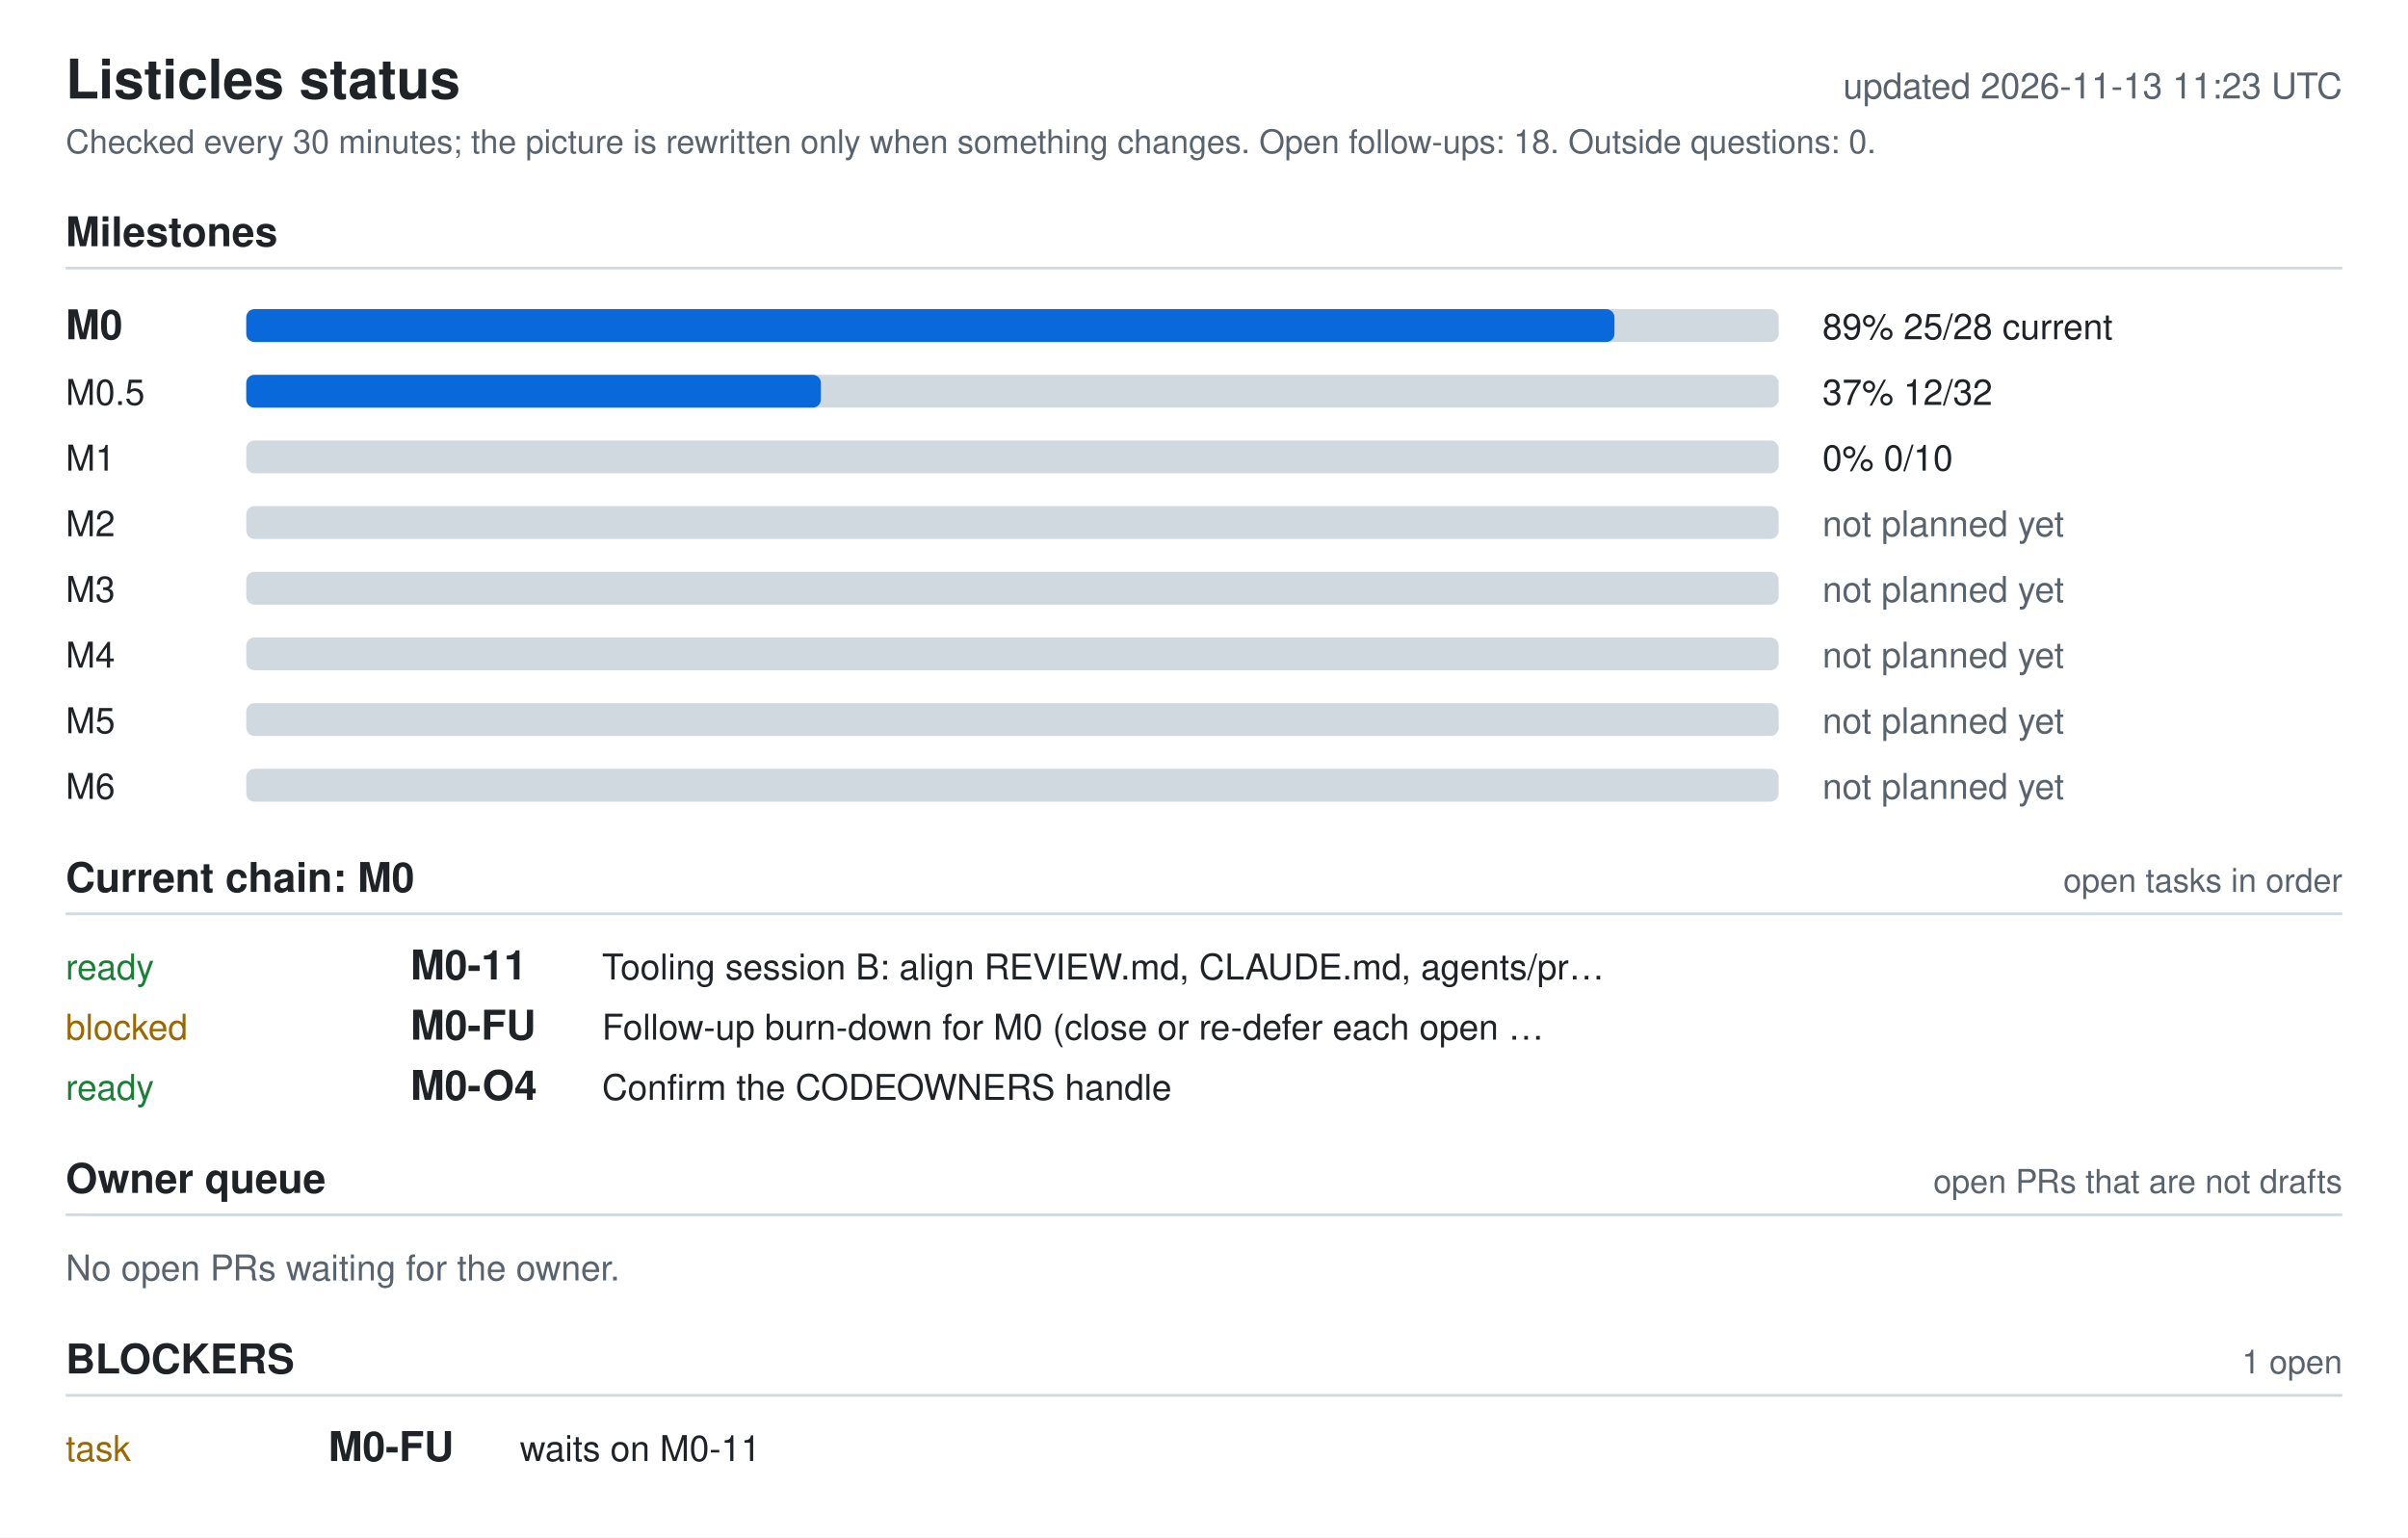
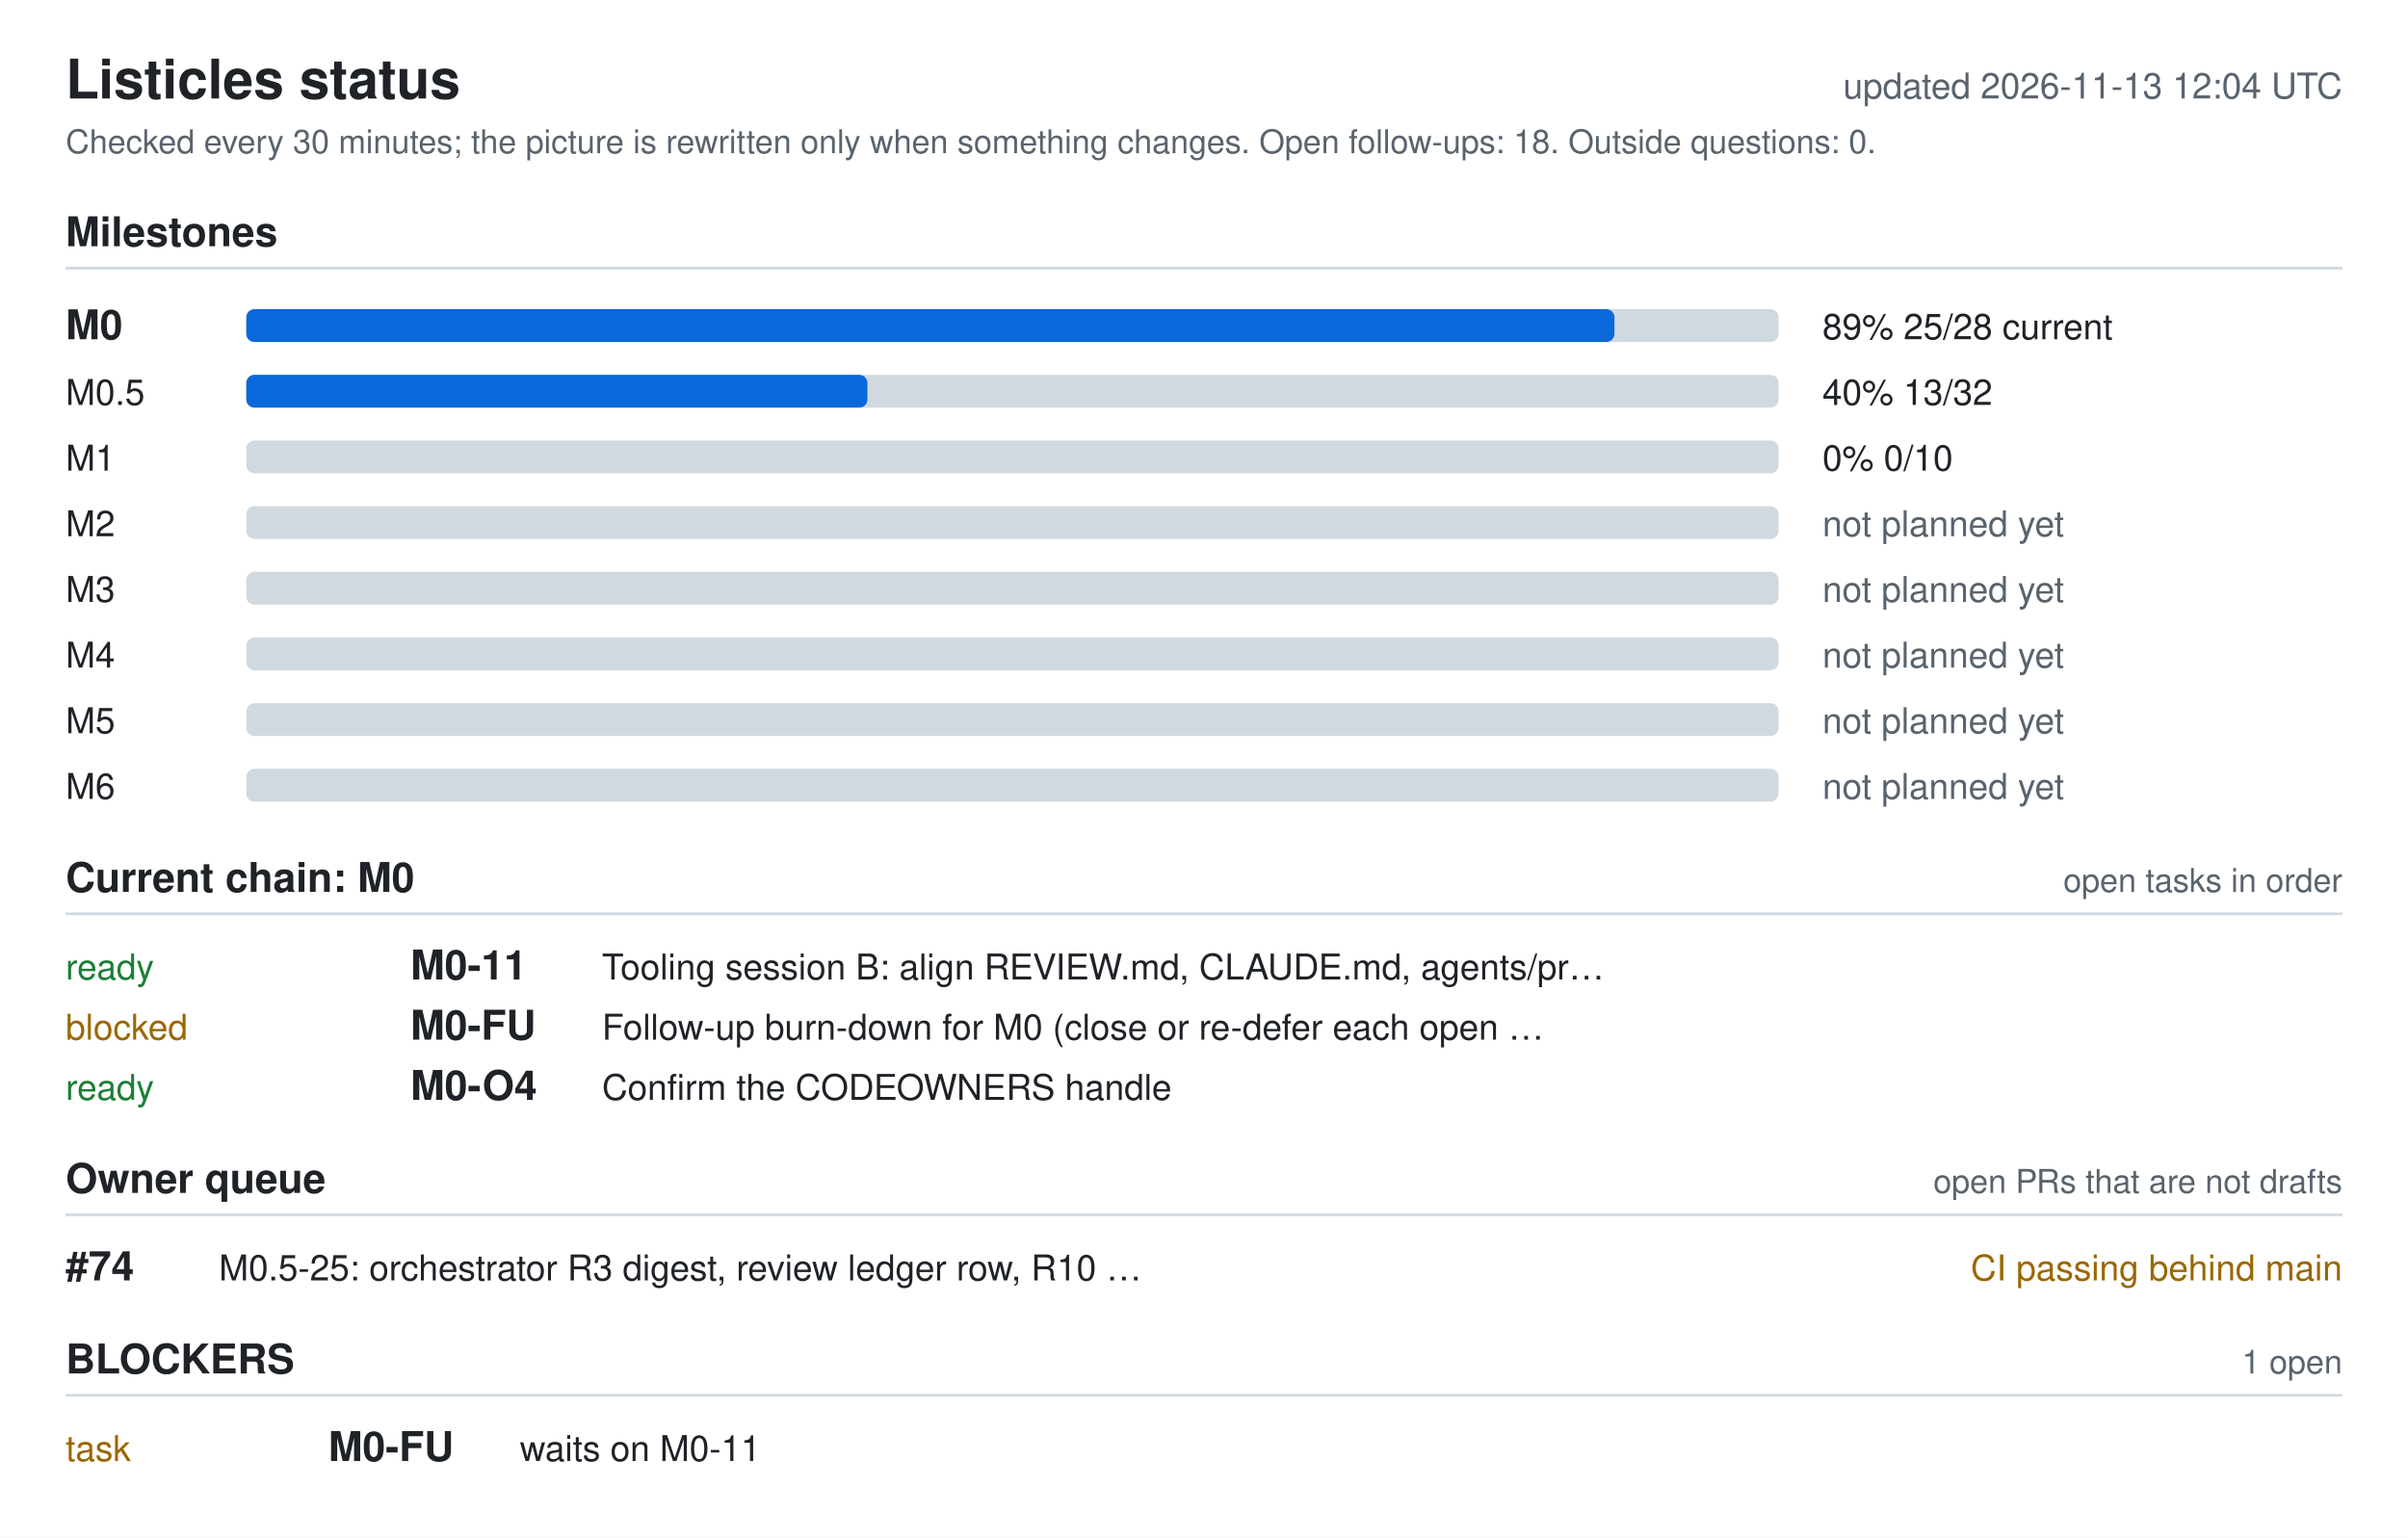
<svg xmlns="http://www.w3.org/2000/svg" width="880" height="562" viewBox="0 0 880 562" role="img" aria-labelledby="ti de">
  <style>.bg{fill:#fff}.fg{fill:#1f2328}.muted{fill:#59636e}.track{fill:#d1d9e0}.bar{fill:#0969da}.full{fill:#1a7f37}.ok{fill:#1a7f37}.info{fill:#0969da}.warn{fill:#9a6700}.bad{fill:#cf222e}.rule{stroke:#d1d9e0}text{font-family:-apple-system,BlinkMacSystemFont,'Segoe UI',Helvetica,Arial,sans-serif;font-size:13px}.h{font-size:15px;font-weight:600}.t{font-size:20px;font-weight:600}.s{font-size:12px}@media (prefers-color-scheme: dark){.bg{fill:#0d1117}.fg{fill:#e6edf3}.muted{fill:#9198a1}.track{fill:#30363d}.bar{fill:#4493f8}.full{fill:#3fb950}.ok{fill:#3fb950}.info{fill:#4493f8}.warn{fill:#d29922}.bad{fill:#f85149}.rule{stroke:#30363d}}</style>
  <rect width="880" height="562" class="bg" />
  <text x="24" y="36" class="fg t">Listicles status</text>
-   <text x="856" y="36" class="muted" text-anchor="end" id="generated">updated 2026-11-13 11:23 UTC</text>
+   <text x="856" y="36" class="muted" text-anchor="end" id="generated">updated 2026-11-13 12:04 UTC</text>
  <text x="24" y="56" class="muted s">Checked every 30 minutes; the picture is rewritten only when something changes. Open follow-ups: 18. Outside questions: 0.</text>
  <text x="24" y="90" class="fg h">Milestones</text>
  <line x1="24" y1="98" x2="856" y2="98" class="rule" />
  <text x="24" y="124" class="fg h">M0</text>
  <rect x="90" y="113" width="560" height="12" rx="3" class="track" />
  <rect x="90" y="113" width="500" height="12" rx="3" class="bar" />
  <text x="666" y="124" class="fg">89%  25/28  current</text>
  <text x="24" y="148" class="fg">M0.5</text>
  <rect x="90" y="137" width="560" height="12" rx="3" class="track" />
-   <rect x="90" y="137" width="210" height="12" rx="3" class="bar" />
-   <text x="666" y="148" class="fg">37%  12/32</text>
+   <rect x="90" y="137" width="227" height="12" rx="3" class="bar" />
+   <text x="666" y="148" class="fg">40%  13/32</text>
  <text x="24" y="172" class="fg">M1</text>
  <rect x="90" y="161" width="560" height="12" rx="3" class="track" />
  <text x="666" y="172" class="fg">0%  0/10</text>
  <text x="24" y="196" class="fg">M2</text>
  <rect x="90" y="185" width="560" height="12" rx="3" class="track" />
  <text x="666" y="196" class="muted">not planned yet</text>
  <text x="24" y="220" class="fg">M3</text>
  <rect x="90" y="209" width="560" height="12" rx="3" class="track" />
  <text x="666" y="220" class="muted">not planned yet</text>
  <text x="24" y="244" class="fg">M4</text>
  <rect x="90" y="233" width="560" height="12" rx="3" class="track" />
  <text x="666" y="244" class="muted">not planned yet</text>
  <text x="24" y="268" class="fg">M5</text>
  <rect x="90" y="257" width="560" height="12" rx="3" class="track" />
  <text x="666" y="268" class="muted">not planned yet</text>
  <text x="24" y="292" class="fg">M6</text>
  <rect x="90" y="281" width="560" height="12" rx="3" class="track" />
  <text x="666" y="292" class="muted">not planned yet</text>
  <text x="24" y="326" class="fg h">Current chain: M0</text>
  <text x="856" y="326" class="muted s" text-anchor="end">open tasks in order</text>
  <line x1="24" y1="334" x2="856" y2="334" class="rule" />
  <text x="24" y="358" class="ok">ready</text>
  <text x="150" y="358" class="fg h">M0-11</text>
  <text x="220" y="358" class="fg">Tooling session B: align REVIEW.md, CLAUDE.md, agents/pr…</text>
  <text x="24" y="380" class="warn">blocked</text>
  <text x="150" y="380" class="fg h">M0-FU</text>
  <text x="220" y="380" class="fg">Follow-up burn-down for M0 (close or re-defer each open …</text>
  <text x="24" y="402" class="ok">ready</text>
  <text x="150" y="402" class="fg h">M0-O4</text>
  <text x="220" y="402" class="fg">Confirm the CODEOWNERS handle</text>
  <text x="24" y="436" class="fg h">Owner queue</text>
  <text x="856" y="436" class="muted s" text-anchor="end">open PRs that are not drafts</text>
  <line x1="24" y1="444" x2="856" y2="444" class="rule" />
-   <text x="24" y="468" class="muted">No open PRs waiting for the owner.</text>
+   <text x="24" y="468" class="fg h">#74</text>
+   <text x="80" y="468" class="fg">M0.5-25: orchestrator R3 digest, review ledger row, R10 …</text>
+   <text x="856" y="468" class="warn" text-anchor="end">CI passing  behind main</text>
  <text x="24" y="502" class="fg h">BLOCKERS</text>
  <text x="856" y="502" class="muted s" text-anchor="end">1 open</text>
  <line x1="24" y1="510" x2="856" y2="510" class="rule" />
  <text x="24" y="534" class="warn">task</text>
  <text x="120" y="534" class="fg h">M0-FU</text>
  <text x="190" y="534" class="fg">waits on M0-11</text>
</svg>
